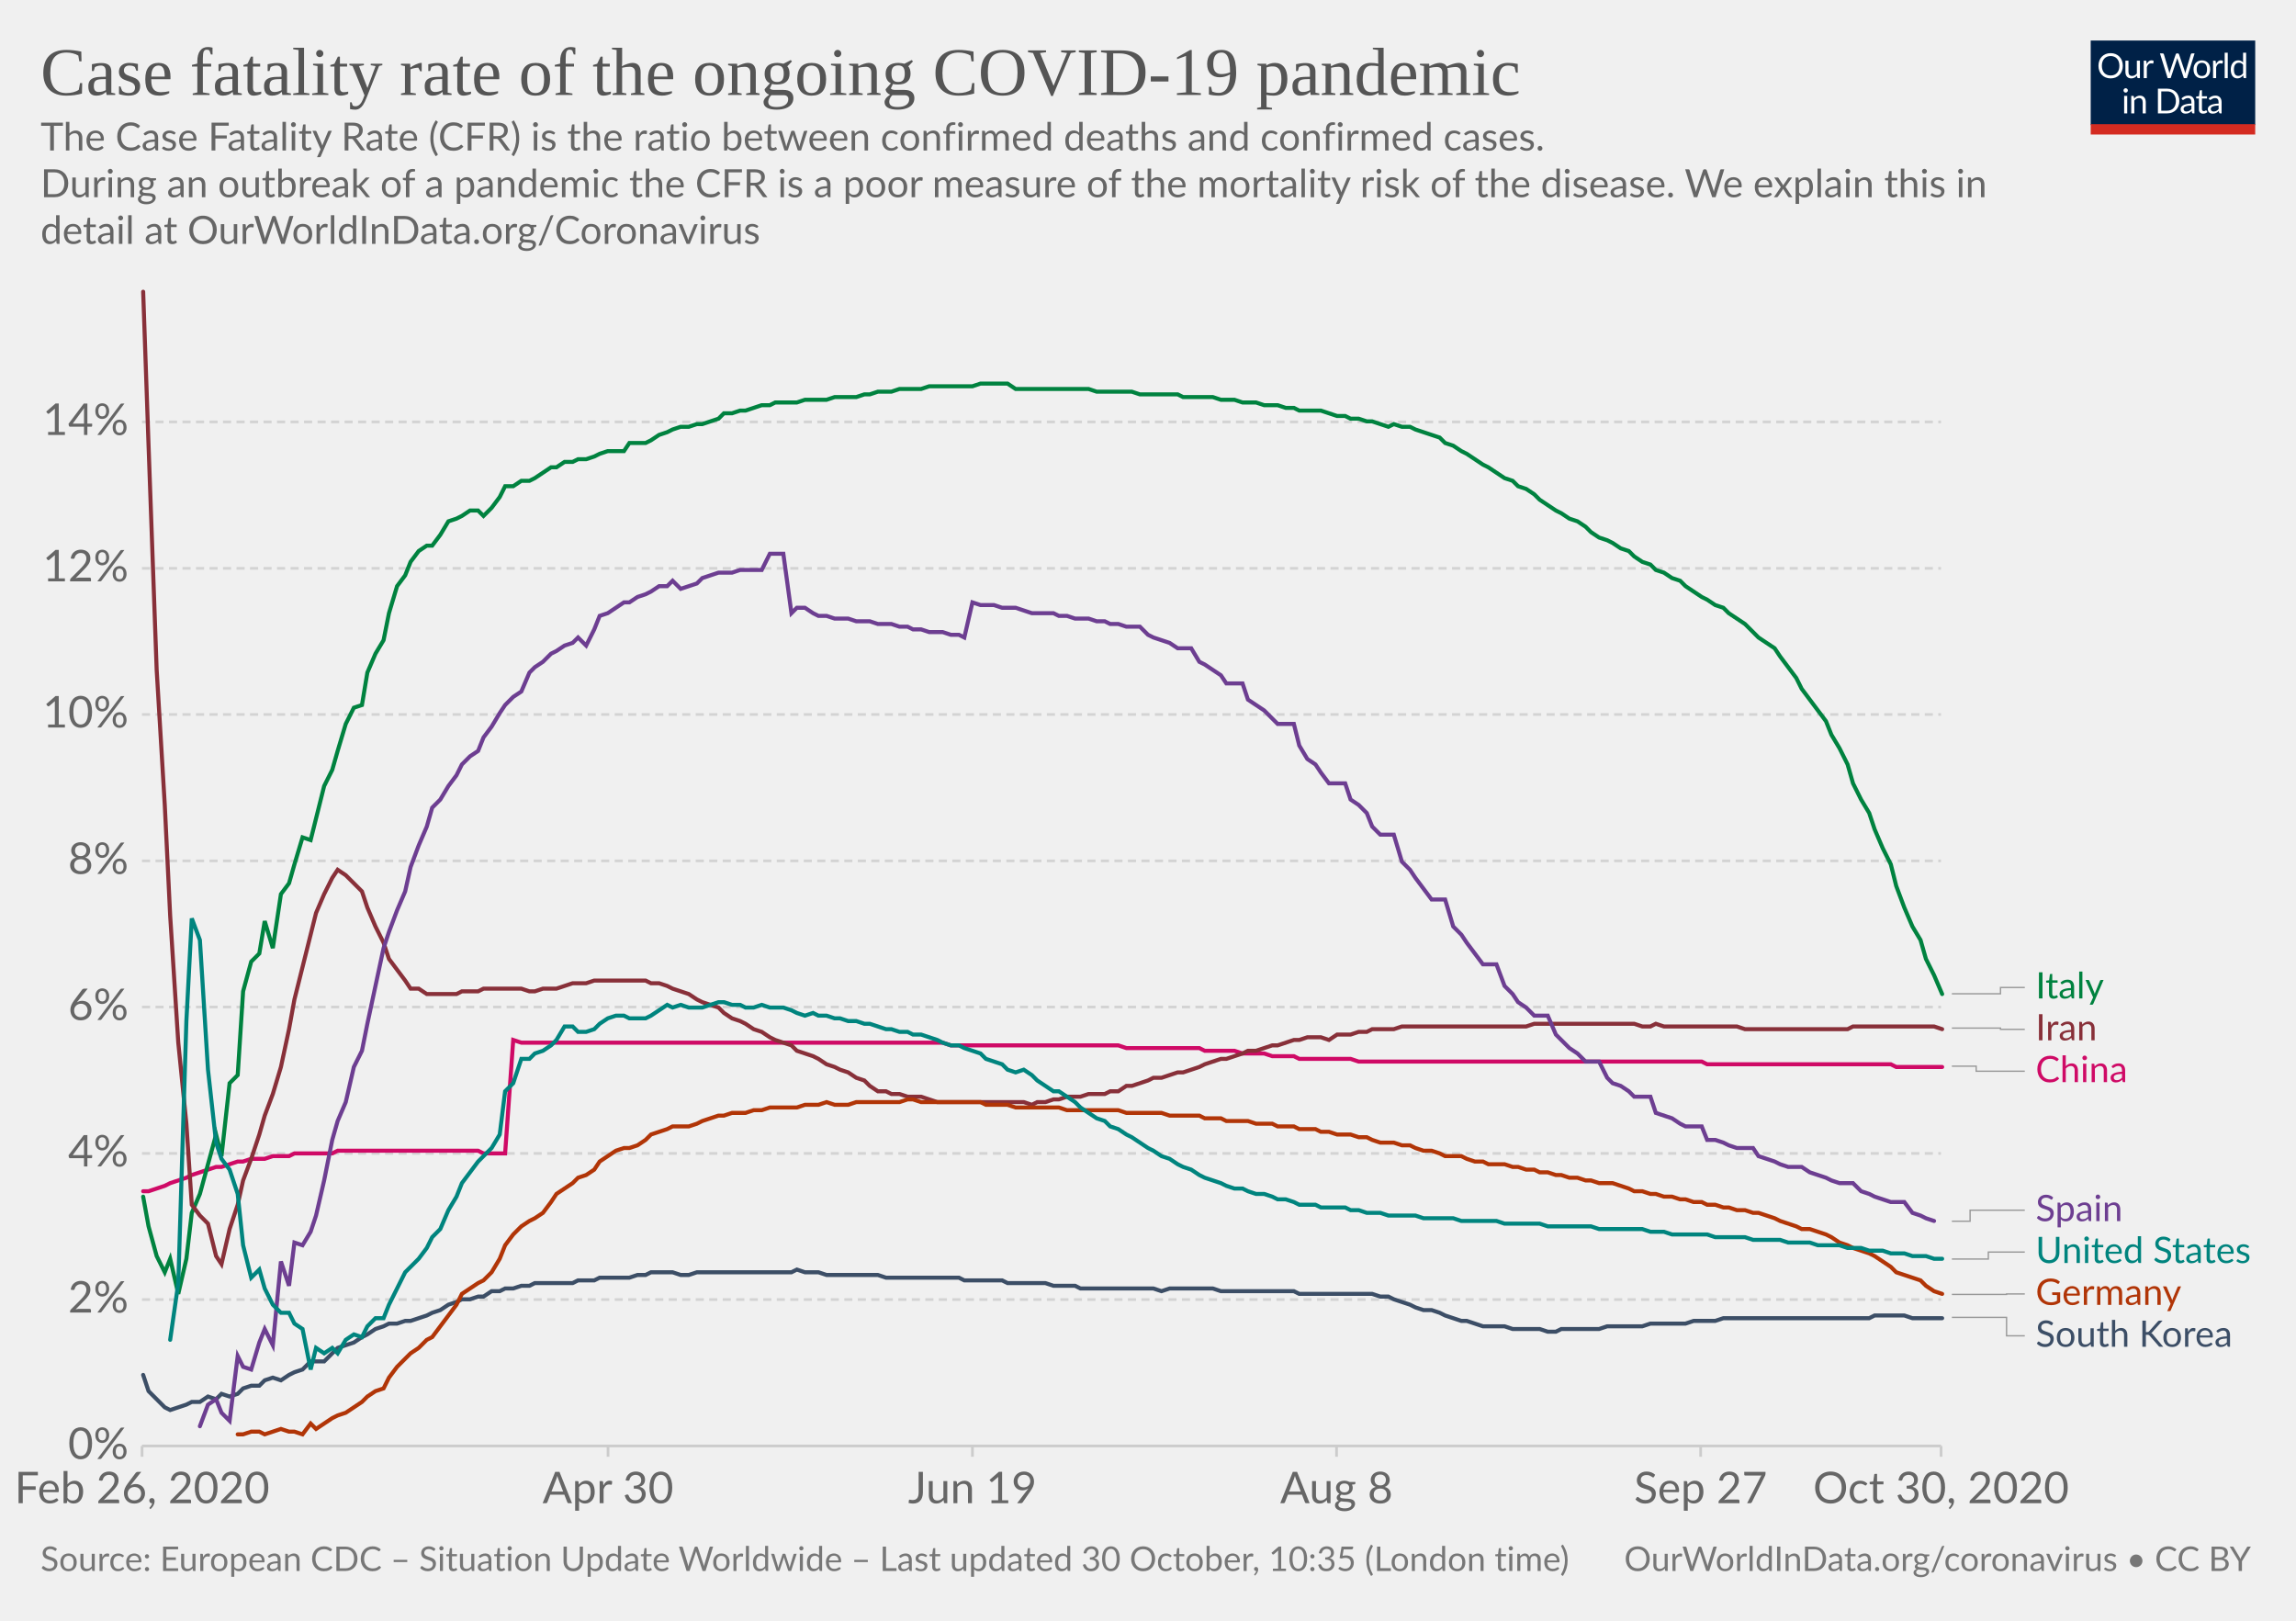
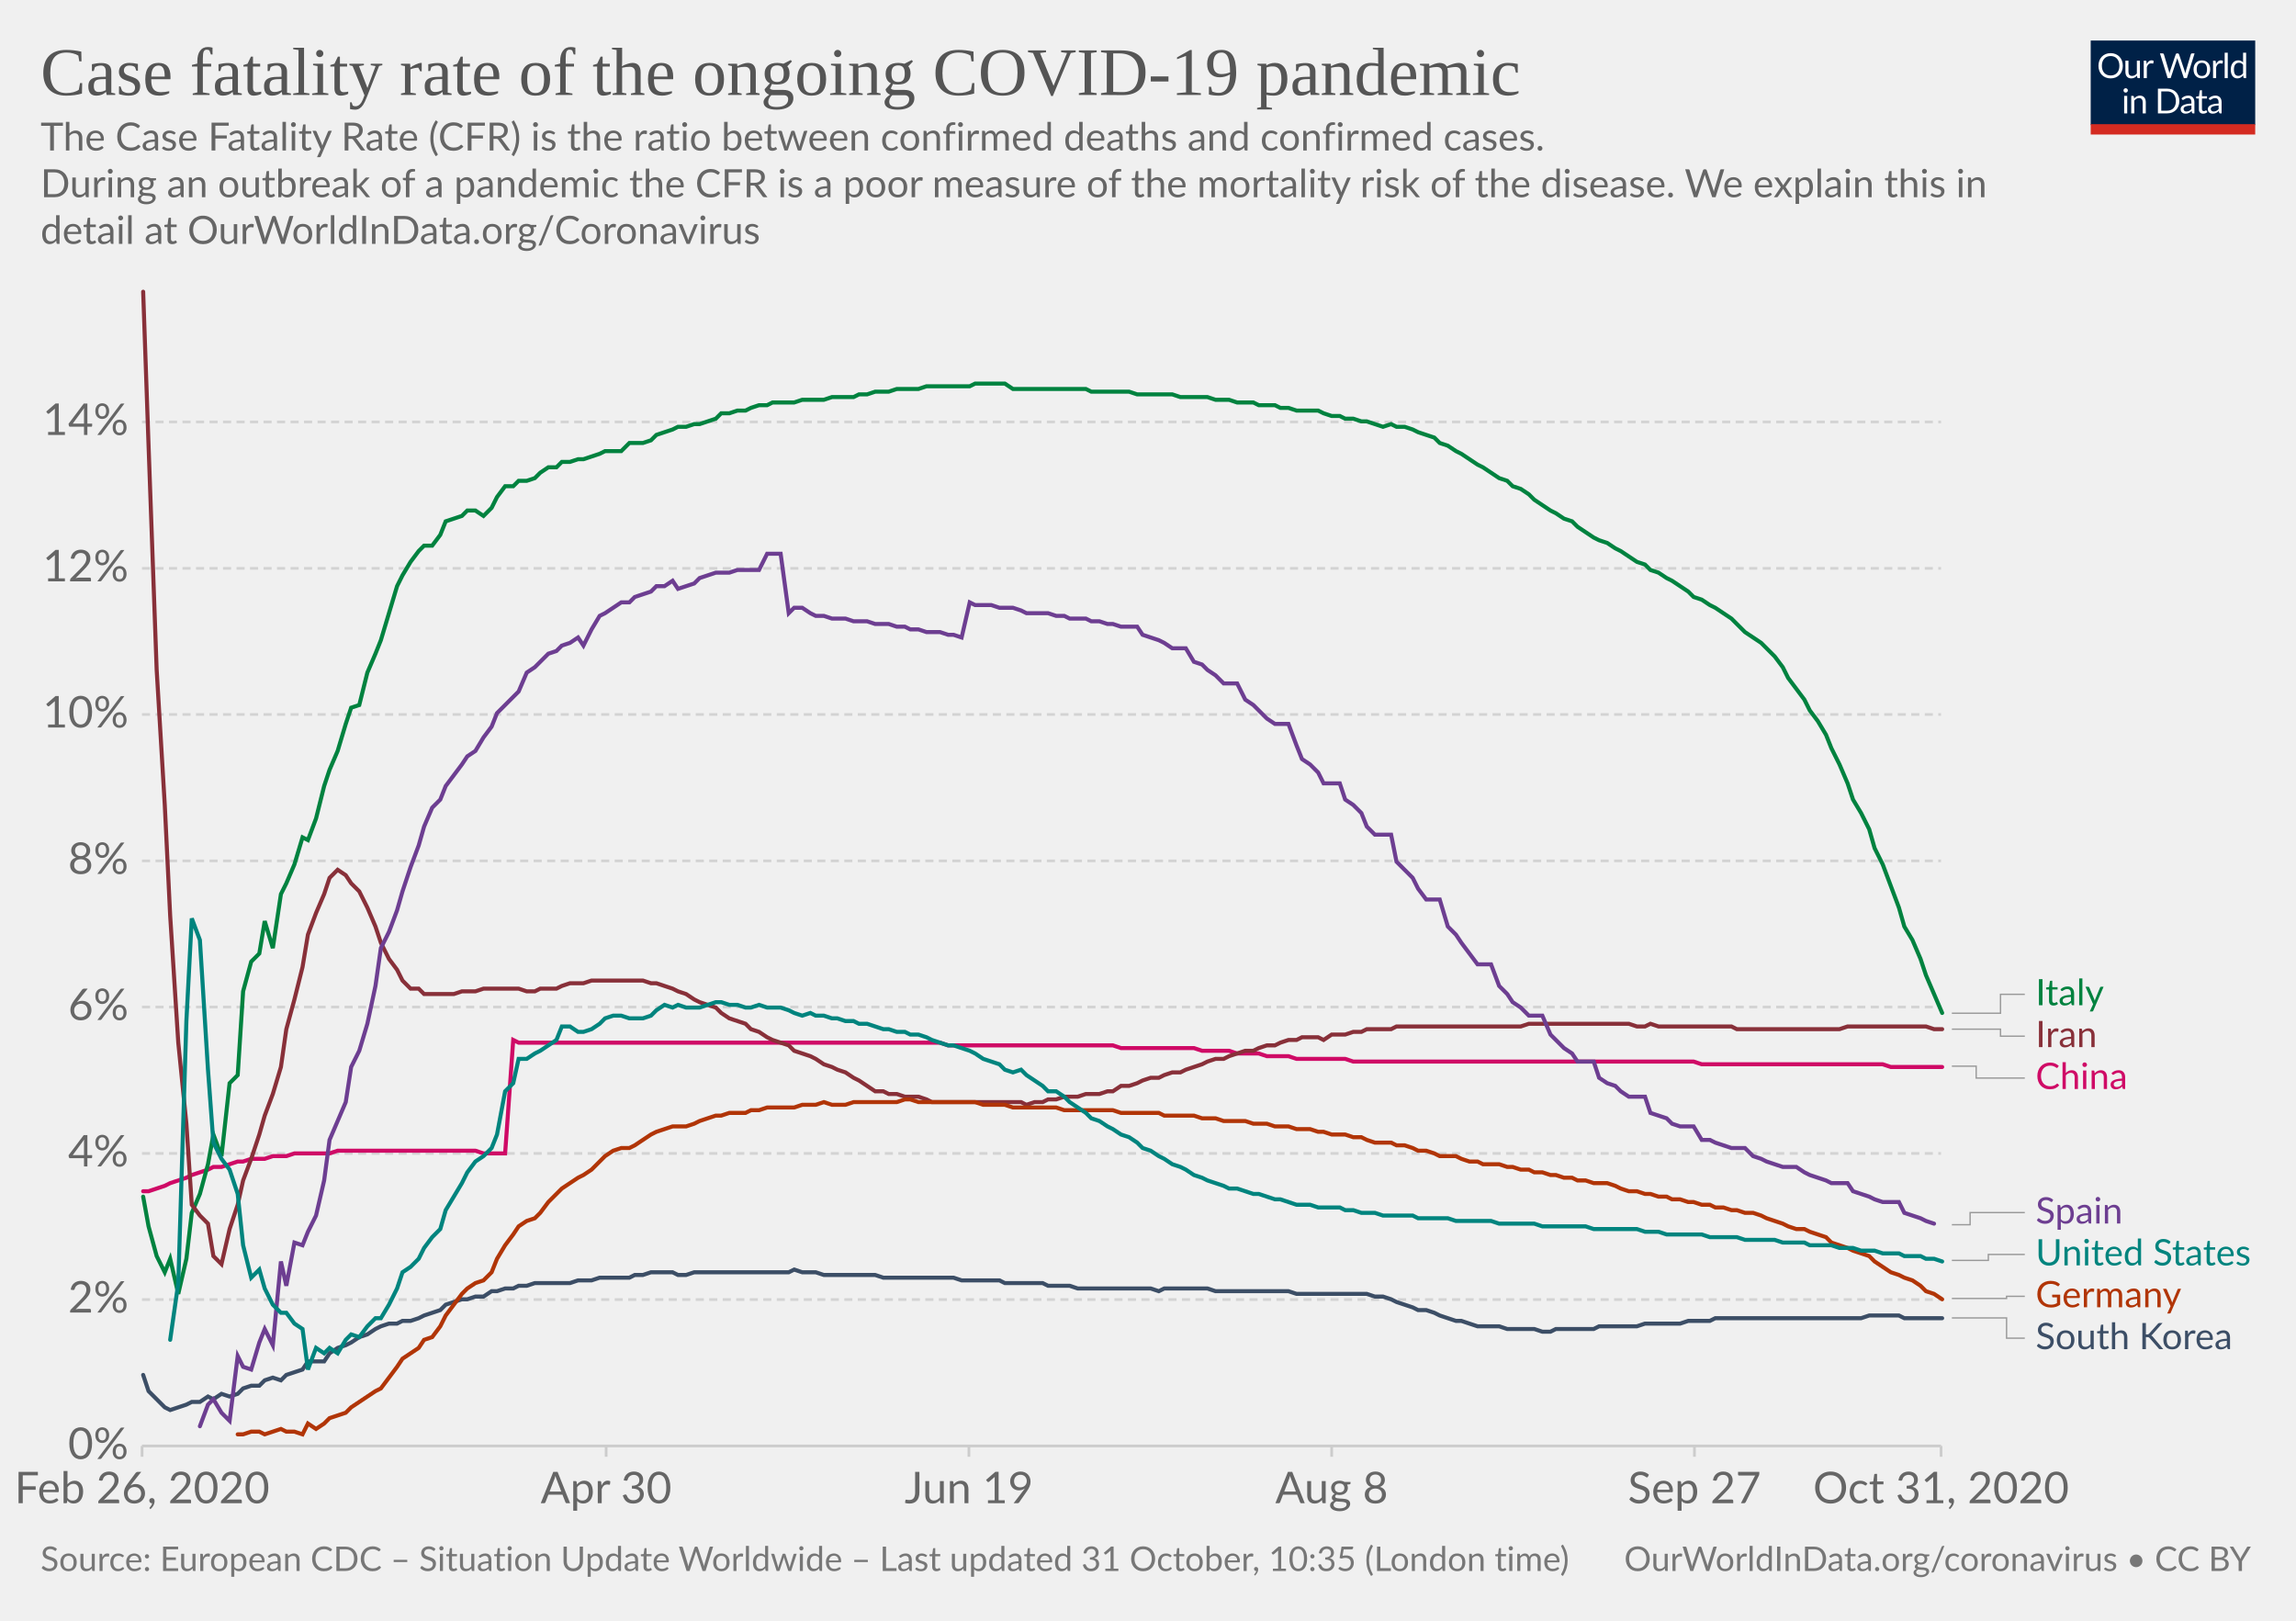
<svg xmlns="http://www.w3.org/2000/svg" version="1.1" style="background-color:#fff;-webkit-font-smoothing:antialiased" width="850" height="600" viewBox="0 0 850 600" font-family="Lato,'Helvetica Neue',Helvetica,Arial,sans-serif" font-size="18" text-rendering="optimizeLegibility">
  <g class="HeaderView">
    <g transform="matrix(.29 0 0 .29 774 15)">
      <svg width="210" height="120" viewBox="0 0 210 120" fill="none">
        <g clip-path="url(#clip0)">
          <path d="M0 0h210v107.89H0V0z" fill="#002147" />
          <path d="M40.98 32.25c0 2.36-.38 4.53-1.12 6.51a14.26 14.26 0 01-8.1 8.4c-1.9.78-4.02 1.17-6.34 1.17a16.6 16.6 0 01-6.33-1.17 14.31 14.31 0 01-8.08-8.4 18.29 18.29 0 01-1.12-6.51c0-2.36.38-4.53 1.12-6.5a14.32 14.32 0 018.07-8.44c1.92-.8 4.03-1.19 6.34-1.19 2.32 0 4.43.4 6.34 1.19 1.92.8 3.56 1.9 4.93 3.34a14.87 14.87 0 013.17 5.1 18.1 18.1 0 011.12 6.5zm-4.38 0c0-1.94-.26-3.68-.8-5.22a10.91 10.91 0 00-2.24-3.89 9.68 9.68 0 00-3.52-2.46 11.95 11.95 0 00-4.62-.86c-1.68 0-3.21.28-4.6.86a9.88 9.88 0 00-3.54 2.46 10.91 10.91 0 00-2.24 3.9c-.53 1.53-.8 3.27-.8 5.2 0 1.94.27 3.68.8 5.22a11.17 11.17 0 002.24 3.9 10.01 10.01 0 003.55 2.44c1.38.56 2.9.83 4.6.83 1.7 0 3.24-.27 4.61-.83a9.8 9.8 0 003.52-2.44 11.17 11.17 0 002.25-3.9c.53-1.54.8-3.28.8-5.21zm26.22-6.54V48H60.5c-.56 0-.9-.27-1.05-.81l-.31-2.4a12.45 12.45 0 01-3.26 2.6c-1.2.64-2.58.96-4.13.96-1.22 0-2.3-.2-3.24-.6a6.52 6.52 0 01-2.33-1.7 7.37 7.37 0 01-1.43-2.67c-.3-1.04-.46-2.2-.46-3.45V25.7h3.91v14.22c0 1.68.38 2.99 1.15 3.91.77.93 1.96 1.39 3.54 1.39 1.16 0 2.24-.27 3.23-.82a10.42 10.42 0 002.8-2.28V25.7h3.91zm8.61 4.47a9.94 9.94 0 012.6-3.56 5.64 5.64 0 013.76-1.3c.47 0 .92.05 1.34.15.44.1.83.27 1.17.49l-.3 2.92c-.09.37-.3.55-.66.55-.2 0-.5-.04-.9-.13a6.21 6.21 0 00-3.24.18c-.54.2-1.03.5-1.47.92-.42.4-.81.9-1.17 1.5-.33.58-.64 1.26-.92 2.02V48H67.7V25.71h2.25c.42 0 .72.08.88.25.16.16.27.44.33.83l.26 3.39zm61.16-13.7L122.75 48h-3.82l-7.99-24.05a21.95 21.95 0 01-.42-1.58 38.36 38.36 0 01-.44 1.58L102.05 48h-3.83L88.4 16.47h3.54c.38 0 .7.1.95.29.26.2.43.43.5.73l6.52 21.9c.1.4.2.83.28 1.28.1.46.2.94.29 1.46l.3-1.46c.12-.47.25-.9.38-1.27l7.41-21.91c.1-.25.26-.48.51-.69.27-.22.58-.33.95-.33h1.23c.38 0 .69.1.92.29.24.2.41.43.53.73l7.4 21.9a28.4 28.4 0 01.68 2.62 29.52 29.52 0 01.52-2.61l6.54-21.91c.07-.27.23-.5.48-.7.27-.21.58-.32.95-.32h3.32zm9.35 8.88c1.63 0 3.1.27 4.4.82a9.43 9.43 0 015.46 5.94c.5 1.4.74 2.98.74 4.73 0 1.76-.25 3.34-.74 4.75a9.43 9.43 0 01-5.46 5.92c-1.3.52-2.77.79-4.4.79-1.64 0-3.12-.27-4.44-.8a9.42 9.42 0 01-3.35-2.3c-.92-1-1.63-2.2-2.13-3.61-.49-1.41-.73-3-.73-4.75s.24-3.33.73-4.73c.5-1.43 1.2-2.64 2.13-3.63a9.4 9.4 0 013.35-2.31c1.32-.55 2.8-.82 4.44-.82zm0 19.89c2.2 0 3.84-.73 4.93-2.2 1.08-1.48 1.63-3.54 1.63-6.18 0-2.66-.55-4.72-1.63-6.2-1.09-1.49-2.73-2.23-4.93-2.23-1.12 0-2.09.2-2.93.57a5.7 5.7 0 00-2.06 1.65 7.5 7.5 0 00-1.24 2.67c-.26 1.04-.4 2.22-.4 3.54 0 2.64.55 4.7 1.64 6.18 1.1 1.47 2.76 2.2 4.99 2.2zm17.97-15.07a9.94 9.94 0 012.6-3.56 5.64 5.64 0 013.76-1.3c.47 0 .91.05 1.34.15.44.1.83.27 1.16.49l-.28 2.92c-.09.37-.31.55-.66.55-.2 0-.5-.04-.9-.13a6.2 6.2 0 00-3.24.18c-.54.2-1.03.5-1.47.92-.43.4-.82.9-1.17 1.5a13.1 13.1 0 00-.92 2.02V48h-3.94V25.71h2.24c.43 0 .72.08.88.25.17.16.28.44.33.83l.27 3.39zm15.04-14.59V48h-3.92V15.6h3.92zm19.55 15.43a6.22 6.22 0 00-2.38-2.05 6.7 6.7 0 00-2.86-.6c-2.07 0-3.66.75-4.77 2.23-1.12 1.48-1.68 3.6-1.68 6.33 0 1.46.13 2.7.38 3.74a7.29 7.29 0 001.1 2.56 4.35 4.35 0 001.78 1.45c.7.3 1.5.46 2.4.46 1.29 0 2.41-.3 3.36-.88a9.6 9.6 0 002.67-2.49V31.02zm3.91-15.43V48h-2.33c-.56 0-.9-.27-1.06-.81l-.35-2.71a12.13 12.13 0 01-3.25 2.77 8.28 8.28 0 01-4.23 1.06 7.31 7.31 0 01-6.14-2.9c-.73-.96-1.3-2.15-1.69-3.57a18.35 18.35 0 01.07-9.48 11.29 11.29 0 011.89-3.7 8.7 8.7 0 017.06-3.34 7.96 7.96 0 016.12 2.62V15.59h3.91zM46.61 70.71V93H42.7V70.71h3.91zm.84-7c0 .39-.08.75-.24 1.09a2.81 2.81 0 01-1.52 1.47 2.67 2.67 0 01-2.16 0 2.9 2.9 0 01-1.45-1.47 2.67 2.67 0 010-2.16c.15-.35.35-.65.6-.9.25-.27.53-.47.85-.62a2.67 2.67 0 012.16 0c.35.15.65.35.9.62.27.25.47.55.62.9.16.34.24.7.24 1.08zm7.97 10.24c.49-.54 1-1.04 1.54-1.48a9.85 9.85 0 013.66-1.84 8.96 8.96 0 015.43.35c.94.4 1.72.97 2.33 1.71a7.36 7.36 0 011.43 2.67c.32 1.04.49 2.19.49 3.45V93h-3.94V78.81c0-1.69-.4-3-1.17-3.92-.76-.93-1.93-1.4-3.5-1.4a6.6 6.6 0 00-3.25.83c-1 .56-1.92 1.31-2.77 2.27V93h-3.94V70.71h2.35c.56 0 .9.28 1.04.82l.3 2.42zm57.7 3.3c0 2.36-.37 4.5-1.11 6.44a14.3 14.3 0 01-3.17 4.98 14.1 14.1 0 01-4.93 3.2c-1.9.76-4.02 1.13-6.33 1.13H85.8V61.47h11.77c2.31 0 4.42.39 6.33 1.15a13.8 13.8 0 018.1 8.18 17.75 17.75 0 011.12 6.45zm-4.37 0c0-1.94-.26-3.67-.8-5.2a10.94 10.94 0 00-2.23-3.87 9.57 9.57 0 00-3.53-2.42 12.23 12.23 0 00-4.61-.83h-7.5v24.62h7.5c1.7 0 3.24-.28 4.61-.84a9.7 9.7 0 003.53-2.4 10.94 10.94 0 002.24-3.87c.53-1.53.8-3.26.8-5.2zm19.8 5.72c-1.8.06-3.34.2-4.62.44-1.26.22-2.3.51-3.1.88-.8.36-1.37.8-1.74 1.3-.35.5-.53 1.05-.53 1.67 0 .58.1 1.1.3 1.52a3 3 0 00.76 1.05c.34.27.73.46 1.17.6.45.11.94.17 1.45.17a7.28 7.28 0 003.5-.81 11.95 11.95 0 002.82-2.2v-4.62zm-12.65-9.11a12.73 12.73 0 013.98-2.66c1.43-.59 3-.88 4.73-.88 1.25 0 2.36.2 3.33.61a6.81 6.81 0 013.94 4.38c.33 1.04.5 2.19.5 3.43V93h-1.74a1.8 1.8 0 01-.88-.18c-.2-.13-.36-.38-.48-.74l-.44-2.12c-.59.55-1.16 1.03-1.72 1.46a9.48 9.48 0 01-3.74 1.7c-.69.15-1.46.23-2.3.23-.87 0-1.69-.12-2.45-.35a5.34 5.34 0 01-3.34-2.93 6.64 6.64 0 01-.49-2.64c0-.88.25-1.72.73-2.53a6.33 6.33 0 012.35-2.17c1.09-.63 2.5-1.15 4.25-1.54 1.75-.41 3.89-.65 6.42-.7v-1.75c0-1.73-.37-3.03-1.12-3.91-.75-.9-1.84-1.34-3.28-1.34-.97 0-1.78.12-2.44.37-.64.23-1.2.5-1.7.81l-1.23.82c-.33.23-.67.35-1 .35-.27 0-.5-.07-.69-.2a2.1 2.1 0 01-.48-.53l-.7-1.25zm27.67 19.5c-1.76 0-3.12-.5-4.07-1.48-.94-.98-1.41-2.4-1.41-4.25V74h-2.68a.9.9 0 01-.6-.2c-.16-.14-.24-.36-.24-.66v-1.56l3.65-.46.9-6.89a.9.9 0 01.29-.52.88.88 0 01.62-.22H142v7.67h6.44V74H142v13.38c0 .94.22 1.63.68 2.09.45.45 1.04.68 1.76.68a3.21 3.21 0 001.85-.53l.55-.35c.16-.12.3-.18.41-.18.2 0 .4.13.55.38l1.15 1.87a7.45 7.45 0 01-2.44 1.5c-.96.35-1.94.52-2.95.52zm19.68-10.4c-1.8.07-3.34.21-4.62.45-1.26.22-2.3.51-3.1.88-.8.36-1.37.8-1.74 1.3-.35.5-.53 1.05-.53 1.67 0 .58.1 1.1.3 1.52.18.42.44.77.76 1.05.34.27.73.46 1.17.6.45.11.94.17 1.45.17a7.3 7.3 0 003.5-.81 12.04 12.04 0 002.82-2.2v-4.62zm-12.65-9.1a12.72 12.72 0 013.99-2.66c1.42-.59 3-.88 4.72-.88 1.25 0 2.36.2 3.33.61a6.81 6.81 0 013.94 4.38c.33 1.04.5 2.19.5 3.43V93h-1.74a1.8 1.8 0 01-.88-.18c-.2-.13-.36-.38-.48-.74l-.44-2.12c-.59.55-1.16 1.03-1.72 1.46a9.48 9.48 0 01-3.74 1.7c-.69.15-1.46.23-2.3.23-.87 0-1.69-.12-2.45-.35a5.33 5.33 0 01-3.34-2.93 6.62 6.62 0 01-.49-2.64c0-.88.25-1.72.73-2.53a6.33 6.33 0 012.35-2.17c1.09-.63 2.5-1.15 4.25-1.54a31.2 31.2 0 016.42-.7v-1.75c0-1.73-.37-3.03-1.12-3.91-.75-.9-1.84-1.34-3.28-1.34-.97 0-1.78.12-2.44.37-.64.23-1.2.5-1.7.81-.46.3-.87.57-1.22.82-.34.23-.68.35-1.02.35-.26 0-.49-.07-.68-.2a1.88 1.88 0 01-.48-.53l-.7-1.25z" fill="#fff" />
          <path fill="#D42B21" d="M0 106.79h210V120H0z" />
        </g>
        <defs>
          <clipPath id="clip0">
            <path fill="#fff" d="M0 0h210v120H0z" />
          </clipPath>
        </defs>
      </svg>
    </g>
    <a href="https://ourworldindata.org/grapher/case-fatality-rate-covid-19?time=2020-02-26..latest" target="_blank" rel="noopener" font-family="&quot;Playfair Display&quot;,Georgia,&quot;Times New Roman&quot;,serif">
      <text font-size="25.2" x="15" y="35.2" fill="#555">
        <tspan x="15" y="35.16">Case fatality rate of the ongoing COVID-19 pandemic</tspan>
      </text>
    </a>
    <text font-size="14.4" x="15" y="55.7" fill="#666">
      <tspan x="15" y="55.72">The Case Fatality Rate (CFR) is the ratio between confirmed deaths and confirmed cases.</tspan>
      <tspan x="15" y="73"> During an outbreak of a pandemic the CFR is a poor measure of the mortality risk of the disease. We explain this in</tspan>
      <tspan x="15" y="90.28">detail at OurWorldInData.org/Coronavirus</tspan>
    </text>
  </g>
  <g class="LineChart">
    <defs>
      <clipPath id="a">
        <path d="M42.56 0h830v897.4h-830z" />
      </clipPath>
    </defs>
    <g class="DualAxisView">
      <g class="HorizontalAxis">
-         <path stroke="#ccc" d="M52.6 535.3v4M225.1 535.3v4M360 535.3v4M494.8 535.3v4M629.6 535.3v4M718.6 535.3v4" />
+         <path stroke="#ccc" d="M52.6 535.3v4M224.4 535.3v4M358.7 535.3v4M493 535.3v4M627.3 535.3v4M718.6 535.3v4" />
        <text x="52.6" y="556.5" fill="#666" text-anchor="middle" font-size="16.2">Feb 26, 2020</text>
-         <text x="225.1" y="556.5" fill="#666" text-anchor="middle" font-size="16.2">Apr 30</text>
-         <text x="360" y="556.5" fill="#666" text-anchor="middle" font-size="16.2">Jun 19</text>
-         <text x="494.8" y="556.5" fill="#666" text-anchor="middle" font-size="16.2">Aug 8</text>
-         <text x="629.6" y="556.5" fill="#666" text-anchor="middle" font-size="16.2">Sep 27</text>
-         <text x="718.6" y="556.5" fill="#666" text-anchor="middle" font-size="16.2">Oct 30, 2020</text>
+         <text x="224.4" y="556.5" fill="#666" text-anchor="middle" font-size="16.2">Apr 30</text>
+         <text x="358.7" y="556.5" fill="#666" text-anchor="middle" font-size="16.2">Jun 19</text>
+         <text x="493" y="556.5" fill="#666" text-anchor="middle" font-size="16.2">Aug 8</text>
+         <text x="627.3" y="556.5" fill="#666" text-anchor="middle" font-size="16.2">Sep 27</text>
+         <text x="718.6" y="556.5" fill="#666" text-anchor="middle" font-size="16.2">Oct 31, 2020</text>
      </g>
      <g class="VerticalAxis" fill="#666" dominant-baseline="middle" text-anchor="end" font-size="16.2">
        <text x="47.56" y="535.3">0%</text>
        <text x="47.56" y="481.1">2%</text>
        <text x="47.56" y="427">4%</text>
        <text x="47.56" y="372.8">6%</text>
        <text x="47.56" y="318.7">8%</text>
        <text x="47.56" y="264.5">10%</text>
        <text x="47.56" y="210.4">12%</text>
        <text x="47.56" y="156.2">14%</text>
      </g>
      <g class="AxisGridLines horizontalLines">
        <path stroke="#ccc" d="M52.56 535.3H718.6" />
        <path stroke="#d3d3d3" stroke-dasharray="3,2" d="M52.56 481.1H718.6M52.56 427H718.6M52.56 372.8H718.6M52.56 318.7H718.6M52.56 264.5H718.6M52.56 210.4H718.6M52.56 156.2H718.6" />
      </g>
    </g>
    <g clip-path="url(#a)">
      <g class="LineLabels" cursor="pointer">
        <g class="legendMark">
          <g class="indicator">
-             <path d="M722.6 367.9h18v-2.33h9" stroke="#999" stroke-width=".5" fill="none" />
+             <path d="M722.6 375.1h18v-7h9" stroke="#999" stroke-width=".5" fill="none" />
          </g>
-           <text font-size="13.5" x="753.6" y="369.6" fill="#00823F">
-             <tspan x="753.6" y="369.62">Italy</tspan>
+           <text font-size="13.5" x="753.6" y="372.2" fill="#00823F">
+             <tspan x="753.6" y="372.15">Italy</tspan>
          </text>
        </g>
        <g class="legendMark">
          <g class="indicator">
-             <path d="M722.6 380.6h18v.47h9" stroke="#999" stroke-width=".5" fill="none" />
+             <path d="M722.6 381h18v2.6h9" stroke="#999" stroke-width=".5" fill="none" />
          </g>
-           <text font-size="13.5" x="753.6" y="385.1" fill="#883039">
-             <tspan x="753.6" y="385.12">Iran</tspan>
+           <text font-size="13.5" x="753.6" y="387.7" fill="#883039">
+             <tspan x="753.6" y="387.65">Iran</tspan>
          </text>
        </g>
        <g class="legendMark">
          <g class="indicator">
-             <path d="M722.6 394.7h9v1.87h18" stroke="#999" stroke-width=".5" fill="none" />
+             <path d="M722.6 394.7h9v4.4h18" stroke="#999" stroke-width=".5" fill="none" />
          </g>
-           <text font-size="13.5" x="753.6" y="400.6" fill="#CF0A66">
-             <tspan x="753.6" y="400.62">China</tspan>
+           <text font-size="13.5" x="753.6" y="403.2" fill="#CF0A66">
+             <tspan x="753.6" y="403.15">China</tspan>
          </text>
        </g>
        <g class="legendMark">
          <g class="indicator">
-             <path d="M722.6 452.1h6.75v-4.08h20.25" stroke="#999" stroke-width=".5" fill="none" />
+             <path d="M722.6 453.4h6.75v-4.5h20.25" stroke="#999" stroke-width=".5" fill="none" />
          </g>
-           <text font-size="13.5" x="753.6" y="452.1" fill="#6D3E91">
-             <tspan x="753.6" y="452.07">Spain</tspan>
+           <text font-size="13.5" x="753.6" y="452.9" fill="#6D3E91">
+             <tspan x="753.6" y="452.95">Spain</tspan>
          </text>
        </g>
        <g class="legendMark">
          <g class="indicator">
-             <path d="M722.6 466.1h13.5v-2.58h13.5" stroke="#999" stroke-width=".5" fill="none" />
+             <path d="M722.6 466.6h13.5v-2.2h13.5" stroke="#999" stroke-width=".5" fill="none" />
          </g>
-           <text font-size="13.5" x="753.6" y="467.6" fill="#00847E">
-             <tspan x="753.6" y="467.57">United States</tspan>
+           <text font-size="13.5" x="753.6" y="468.4" fill="#00847E">
+             <tspan x="753.6" y="468.45">United States</tspan>
          </text>
        </g>
        <g class="legendMark">
          <g class="indicator">
-             <path d="M722.6 479.2h20.25v-.18h6.75" stroke="#999" stroke-width=".5" fill="none" />
+             <path d="M722.6 480.7h20.25v-.8h6.75" stroke="#999" stroke-width=".5" fill="none" />
          </g>
-           <text font-size="13.5" x="753.6" y="483.1" fill="#B13507">
-             <tspan x="753.6" y="483.07">Germany</tspan>
+           <text font-size="13.5" x="753.6" y="483.9" fill="#B13507">
+             <tspan x="753.6" y="483.95">Germany</tspan>
          </text>
        </g>
        <g class="legendMark">
          <g class="indicator">
-             <path d="M722.6 487.7h20.25v6.82h6.75" stroke="#999" stroke-width=".5" fill="none" />
+             <path d="M722.6 487.9h20.25v7.5h6.75" stroke="#999" stroke-width=".5" fill="none" />
          </g>
-           <text font-size="13.5" x="753.6" y="498.6" fill="#3C4E66">
-             <tspan x="753.6" y="498.57">South Korea</tspan>
+           <text font-size="13.5" x="753.6" y="499.4" fill="#3C4E66">
+             <tspan x="753.6" y="499.45">South Korea</tspan>
          </text>
        </g>
      </g>
      <g class="Lines">
        <g class="key-China_0">
-           <path stroke="#CF0A66" stroke-linecap="round" d="M53 441h2l3-1 3-1 2-1 3-1 3-1 2-1 3-1 3-1 3-1h2l3-1 3-1h2l3-1h5l3-1h6l2-1h14l2-1h52l2 1h8l3-42 3 1h156l3 1h62l3 1h27l2 1h11l3 1h8l3 1h8l2 1h19l3 1h127l2 1h68l2 1h17" fill="none" stroke-width="1.5" />
+           <path stroke="#CF0A66" stroke-linecap="round" d="M53 441h2l3-1 3-1 2-1 3-1 3-1 2-1 3-1 3-1 2-1h3l3-1 3-1h2l3-1h5l3-1h5l3-1h13l3-1h51l3 1h8l3-42 2 1h156l3 1h61l3 1h27l3 1h10l3 1h8l3 1h8l3 1h18l3 1h126l3 1h67l3 1h19" fill="none" stroke-width="1.5" />
        </g>
        <g class="key-Italy_0">
-           <path stroke="#00823F" stroke-linecap="round" d="M53 443l2 11 3 11 3 6 2-5 3 13 3-13 2-17 3-7 3-11 3-11 2 8 3-27 3-3 2-31 3-11 3-3 2-12 3 10 3-20 3-4 2-7 3-10 3 1 2-8 3-12 3-6 2-7 3-10 3-6 3-1 2-12 3-7 3-5 2-10 3-10 3-4 2-5 3-4 3-2h2l3-4 3-5 3-1 2-1 3-2h3l2 2 3-3 3-4 2-4h3l3-2h3l2-1 3-2 3-2h2l3-2h3l2-1h3l3-1 2-1 3-1h6l2-3h6l2-1 3-2 3-1 2-1 3-1h3l3-1h2l3-1 3-1 2-2h3l3-1h2l3-1 3-1h3l2-1h8l3-1h8l3-1h8l3-1h2l3-1h5l3-1h8l3-1h16l3-1h10l3 2h27l3 1h13l3 1h14l2 1h11l3 1h5l3 1h5l3 1h5l3 1h3l2 1h8l3 1 3 1h3l2 1h3l3 1h2l3 1 3 1 2-1 3 1h3l2 1 3 1 3 1 3 1 2 2 3 1 3 2 2 1 3 2 3 2 2 1 3 2 3 2 3 1 2 2 3 1 3 2 2 2 3 2 3 2 2 1 3 2 3 1 3 2 2 2 3 2 3 1 2 1 3 2 3 1 2 2 3 2 3 1 2 2 3 1 3 2 3 1 2 2 3 2 3 2 2 1 3 2 3 1 2 2 3 2 3 2 3 3 2 2 3 2 3 2 2 3 3 4 3 4 2 4 3 4 3 4 3 4 2 5 3 5 3 6 2 7 3 6 3 5 2 6 3 7 3 6 2 8 3 8 3 7 3 5 2 7 3 6 3 7" fill="none" stroke-width="1.5" />
+           <path stroke="#00823F" stroke-linecap="round" d="M53 443l2 11 3 11 3 6 2-5 3 13 3-13 2-17 3-7 3-11 2-11 3 8 3-27 3-3 2-31 3-11 3-3 2-12 3 10 3-20 2-4 3-7 3-10 2 1 3-8 3-12 2-6 3-7 3-10 2-6 3-1 3-12 3-7 2-5 3-10 3-10 2-4 3-5 3-4 2-2h3l3-4 2-5 3-1 3-1 2-2h3l3 2 3-3 2-4 3-4h3l2-2h3l3-1 2-2 3-2h3l2-2h3l3-1h2l3-1 3-1 2-1h6l3-3h5l3-1 2-2 3-1 3-1 2-1h3l3-1h2l3-1 3-1 2-2h3l3-1h3l2-1 3-1h3l2-1h8l3-1h8l3-1h8l2-1h3l3-1h5l3-1h8l3-1h16l2-1h11l3 2h27l2 1h14l3 1h13l3 1h10l3 1h5l3 1h6l2 1h6l2 1h3l3 1h8l2 1 3 1h3l2 1h3l3 1h2l3 1 3 1 3-1 2 1h3l3 1 2 1 3 1 3 1 2 2 3 1 3 2 2 1 3 2 3 2 2 1 3 2 3 2 3 1 2 2 3 1 3 2 2 2 3 2 3 2 2 1 3 2 3 1 2 2 3 2 3 2 2 1 3 1 3 2 2 1 3 2 3 2 3 1 2 2 3 1 3 2 2 1 3 2 3 2 2 2 3 1 3 2 2 1 3 2 3 2 2 2 3 3 3 2 3 2 2 2 3 3 3 4 2 4 3 4 3 4 2 4 3 4 3 5 2 5 3 6 3 7 2 6 3 5 3 6 2 7 3 6 3 8 3 8 2 7 3 5 3 7 2 6 3 7 3 7" fill="none" stroke-width="1.5" />
        </g>
        <g class="key-South-Korea_0">
-           <path stroke="#3C4E66" stroke-linecap="round" d="M53 509l2 6 3 3 3 3 2 1 3-1 3-1 2-1h3l3-2 3 1 2-2 3 1 3-1 2-2 3-1h3l2-2 3-1 3 1 3-2 2-1 3-1 3-3h5l3-3 2-2 3-1 3-1 3-2 2-1 3-2 3-1 2-1h3l3-1h2l3-1 3-1 2-1 3-1 3-2 3-1 2-1h3l3-1h2l3-2h3l2-1h3l3-1h3l2-1h14l2-1h6l2-1h11l3-1h3l2-1h8l3 1h3l3-1h35l2-1 3 1h5l3 1h19l3 1h27l2 1h14l2 1h14l3 1h8l2 1h27l3 1 3-1h16l3 1h27l2 1h27l3 1h3l2 1 3 1 3 1 2 1 3 1h3l3 1 2 1 3 1 3 1h2l3 1 3 1h8l3 1h10l3 1h3l2-1h14l3-1h13l3-1h13l3-1h8l3-1h54l2-1h11l3 1h11" fill="none" stroke-width="1.5" />
+           <path stroke="#3C4E66" stroke-linecap="round" d="M53 509l2 6 3 3 3 3 2 1 3-1 3-1 2-1h3l3-2 2 1 3-2 3 1 3-1 2-2 3-1h3l2-2 3-1 3 1 2-2 3-1 3-1 2-3h6l2-3 3-2 3-1 2-1 3-2 3-1 3-2 2-1 3-1h3l2-1h3l3-1 2-1 3-1 3-1 2-2 3-1 3-1h2l3-1h3l3-2h2l3-1h3l2-1h3l3-1h13l3-1h5l3-1h11l2-1h3l3-1h8l2 1h3l3-1h35l2-1 3 1h5l3 1h19l3 1h26l3 1h14l2 1h14l2 1h8l3 1h27l3 1 2-1h16l3 1h27l3 1h26l3 1h3l3 1 2 1 3 1 3 1 2 1h3l3 1 2 1 3 1 3 1h2l3 1 3 1h8l3 1h10l3 1h3l2-1h14l2-1h14l3-1h13l3-1h8l2-1h54l3-1h11l2 1h14" fill="none" stroke-width="1.5" />
        </g>
        <g class="key-Iran_0">
-           <path stroke="#883039" stroke-linecap="round" d="M53 108l2 57 3 83 3 50 2 41 3 47 3 30 2 30 3 4 3 3 3 12 2 3 3-13 3-9 2-9 3-8 3-9 2-7 3-8 3-10 3-14 2-11 3-12 3-12 2-8 3-7 3-6 2-3 3 2 3 3 3 3 2 6 3 7 3 6 2 6 3 4 3 4 2 3h3l3 2h11l2-1h6l2-1h14l3 1h2l3-1h5l3-1 3-1h5l3-1h19l2 1h3l3 1 2 1 3 1 3 1 3 2 2 1 3 1 3 1 2 2 3 2 3 1 2 1 3 2 3 1 3 2 2 1 3 1 3 1 2 2 3 1 3 1 2 1 3 2 3 1 2 1 3 1 3 2 3 1 2 2 3 2h3l2 1h3l3 1h5l3 1 3 1h32l3 1 2-1h3l3-1h2l3-1h5l3-1h6l2-1h3l3-2h2l3-1 3-1 2-1h3l3-1 3-1h2l3-1 3-1 2-1 3-1 3-1h2l3-1 3-1 2-1h3l3-1 3-1h2l3-1 3-1h2l3-1h5l3 1 3-2h5l3-1h3l2-1h8l3-1h46l3-1h37l3 1h3l2-1 3 1h27l3 1h38l2-1h30l3 1" fill="none" stroke-width="1.5" />
+           <path stroke="#883039" stroke-linecap="round" d="M53 108l2 57 3 83 3 50 2 41 3 47 3 30 2 30 3 4 3 3 2 12 3 3 3-13 3-9 2-9 3-8 3-9 2-7 3-8 3-10 2-14 3-11 3-12 2-12 3-8 3-7 2-6 3-3 3 2 2 3 3 3 3 6 3 7 2 6 3 6 3 4 2 4 3 3h3l2 2h11l3-1h5l3-1h13l3 1h3l2-1h6l2-1 3-1h5l3-1h19l3 1h2l3 1 3 1 2 1 3 1 3 2 2 1 3 1 3 1 2 2 3 2 3 1 3 1 2 2 3 1 3 2 2 1 3 1 3 1 2 2 3 1 3 1 2 1 3 2 3 1 2 1 3 1 3 2 2 1 3 2 3 2h3l2 1h3l3 1h5l3 1 2 1h33l2 1 3-1h3l2-1h3l3-1h5l3-1h5l3-1h2l3-2h3l3-1 2-1 3-1h3l2-1 3-1h3l2-1 3-1 3-1 2-1 3-1h3l2-1 3-1 3-1h3l2-1 3-1h3l2-1 3-1h3l2-1h6l2 1 3-2h5l3-1h3l2-1h9l2-1h46l3-1h37l3 1h3l2-1 3 1h27l2 1h38l3-1h29l3 1h3" fill="none" stroke-width="1.5" />
        </g>
        <g class="key-Germany_0">
-           <path stroke="#B13507" stroke-linecap="round" d="M88 531h2l3-1h3l2 1 3-1 3-1 3 1h2l3 1 3-4 2 2 3-2 3-2 2-1 3-1 3-2 3-2 2-2 3-2 3-1 2-4 3-4 3-3 2-2 3-2 3-3 2-1 3-4 3-4 3-4 2-4 3-2 3-2 2-1 3-3 3-5 2-5 3-4 3-3 3-2 2-1 3-2 3-4 2-3 3-2 3-2 2-2 3-1 3-2 2-3 3-2 3-2 3-1h2l3-1 3-2 2-2 3-1 3-1 2-1h6l3-1 2-1 3-1 3-1h2l3-1h5l3-1h3l3-1h10l3-1h5l3-1 3 1h5l3-1h16l3-1h2l3 1h22l2 1h8l3 1h16l3 1h19l3 1h13l3 1h11l2 1h6l2 1h8l3 1h6l2 1h6l2 1h6l2 1h3l3 1h5l3 1h3l2 1 3 1h5l3 1h3l2 1 3 1h3l3 1 2 1h6l2 1 3 1h3l2 1h6l3 1h2l3 1h3l2 1h3l3 1h2l3 1h3l3 1h2l3 1h5l3 1 3 1 2 1h3l3 1h2l3 1h3l3 1h2l3 1h3l2 1h3l3 1h2l3 1h3l3 1h2l3 1 3 1 2 1 3 1 3 1 2 1h3l3 1 3 1 2 1 3 2 3 1 2 1 3 1 3 1 2 1 3 2 3 2 2 2 3 1 3 1 3 1 2 2 3 2 3 1" fill="none" stroke-width="1.5" />
+           <path stroke="#B13507" stroke-linecap="round" d="M88 531h2l3-1h3l2 1 3-1 3-1 2 1h3l3 1 2-4 3 2 3-2 2-2 3-1 3-1 2-2 3-2 3-2 3-2 2-1 3-4 3-4 2-3 3-2 3-2 2-3 3-1 3-4 2-4 3-4 3-4 2-2 3-2 3-1 3-3 2-5 3-5 3-4 2-3 3-2 3-1 2-2 3-4 3-3 2-2 3-2 3-2 2-1 3-2 3-3 2-2 3-2 3-1h3l2-1 3-2 3-2 2-1 3-1 3-1h5l3-1 2-1 3-1 3-1h2l3-1h6l2-1h3l3-1h10l3-1h5l3-1 3 1h5l3-1h16l3-1h2l3 1h21l3 1h8l3 1h16l3 1h18l3 1h14l2 1h11l3 1h5l3 1h8l3 1h5l3 1h5l3 1h5l3 1h2l3 1h5l3 1h3l2 1 3 1h6l2 1h3l3 1 2 1h3l3 1 2 1h6l2 1 3 1h3l2 1h6l3 1h2l3 1h3l2 1h3l3 1h2l3 1h3l2 1h3l3 1h5l3 1 2 1 3 1h3l3 1h2l3 1h3l2 1h3l3 1h2l3 1h3l2 1h3l3 1h2l3 1h3l3 1 2 1 3 1 3 1 2 1 3 1h3l2 1 3 1 3 1 2 2 3 1 3 1 2 1 3 1 3 1 2 2 3 2 3 2 3 1 2 1 3 1 3 2 2 2 3 1 3 2" fill="none" stroke-width="1.5" />
        </g>
        <g class="key-Spain_0">
-           <path stroke="#6D3E91" stroke-linecap="round" d="M74 528l3-8 3-2 2 5 3 3 3-24 2 4 3 1 3-10 2-5 3 6 3-31 3 9 2-16 3 1 3-5 2-6 3-13 3-15 2-7 3-7 3-13 3-6 2-10 3-14 3-14 2-6 3-8 3-7 2-9 3-8 3-7 2-7 3-3 3-5 3-4 2-4 3-3 3-2 2-5 3-4 3-5 2-3 3-3 3-2 3-7 2-2 3-2 3-3 2-1 3-2 3-1 2-2 3 3 3-6 2-5 3-1 3-2 3-2h2l3-2 3-1 2-1 3-2h3l2-2 3 3 3-1 3-1 2-2 3-1 3-1h5l3-1h8l3-6h5l3 22 2-2h3l3 2 2 1h3l3 1h5l3 1h5l3 1h5l3 1h3l2 1h3l3 1h5l3 1h3l2 1 3-13 3 1h5l3 1h5l3 1 3 1h8l2 1h3l3 1h5l3 1h3l2 1h3l3 1h5l3 3 2 1 3 1 3 1 3 2h5l3 5 2 1 3 2 3 2 2 3h6l2 6 3 2 3 2 3 3 2 2h6l2 8 3 5 3 2 2 3 3 4h6l2 6 3 2 3 3 2 5 3 3h5l3 10 3 3 2 3 3 4 3 4h5l3 10 3 3 2 3 3 4 3 4h5l3 8 3 3 2 3 3 2 3 3h5l3 7 2 2 3 3 3 2 3 3h5l3 6 2 2 3 1 3 2 2 2h6l2 6 3 1 3 1 3 2 2 1h6l2 5h3l3 1 2 1 3 1h6l2 3 3 1 3 1 2 1 3 1h5l3 2 3 1 3 1 2 1 3 1h5l3 3 3 1 2 1 3 1 3 1h5l3 4 3 1 2 1 3 1" fill="none" stroke-width="1.5" />
+           <path stroke="#6D3E91" stroke-linecap="round" d="M74 528l3-8 2-2 3 5 3 3 3-24 2 4 3 1 3-10 2-5 3 6 3-31 2 9 3-16 3 1 2-5 3-6 3-13 2-15 3-7 3-7 2-13 3-6 3-10 3-14 2-14 3-6 3-8 2-7 3-9 3-8 2-7 3-7 3-3 2-5 3-4 3-4 2-3 3-2 3-5 3-4 2-5 3-3 3-3 2-2 3-7 3-2 2-2 3-3 3-1 2-2 3-1 3-2 2 3 3-6 3-5 2-1 3-2 3-2h3l2-2 3-1 3-1 2-2h3l3-2 2 3 3-1 3-1 2-2 3-1 3-1h5l3-1h8l3-6h5l3 22 2-2h3l3 2 2 1h3l3 1h5l3 1h5l3 1h5l3 1h3l2 1h3l3 1h5l3 1h2l3 1 3-13 2 1h6l3 1h5l3 1 2 1h8l3 1h3l2 1h6l2 1h3l3 1h2l3 1h6l2 3 3 1 3 1 2 1 3 2h5l3 5 3 1 2 2 3 2 3 3h5l3 6 3 2 2 2 3 3 3 2h5l3 8 2 5 3 2 3 3 2 4h6l2 6 3 2 3 3 2 5 3 3h6l2 10 3 3 3 3 2 4 3 4h5l3 10 3 3 2 3 3 4 3 4h5l3 8 3 3 2 3 3 2 3 3h5l3 7 2 2 3 3 3 2 2 3h6l2 6 3 2 3 1 2 2 3 2h6l2 6 3 1 3 1 2 2 3 1h5l3 5h3l2 1 3 1 3 1h5l3 3 3 1 2 1 3 1 3 1h5l3 2 2 1 3 1 3 1 2 1h6l2 3 3 1 3 1 2 1 3 1h6l2 4 3 1 3 1 2 1 3 1" fill="none" stroke-width="1.5" />
        </g>
        <g class="key-United-States_0">
-           <path stroke="#00847E" stroke-linecap="round" d="M63 496l3-21 3-97 2-38 3 8 3 48 3 27 2 6 3 4 3 9 2 19 3 12 3-3 2 7 3 6 3 3h3l2 4 3 2 3 15 2-8 3 2 3-2 2 2 3-5 3-2 3 1 2-4 3-3h3l2-5 3-6 3-6 2-2 3-3 3-4 2-4 3-3 3-7 3-5 2-5 3-4 3-4 2-2 3-3 3-5 2-16 3-3 3-9h3l2-2 3-1 3-2 2-2 3-5h3l2 2h3l3-1 2-2 3-2 3-1h3l2 1h6l2-1 3-2 3-2 2 1 3-1 3 1h5l3-1 3-1h2l3 1h3l2 1h3l3-1 3 1h5l3 1 2 1 3 1 3-1 2 1h3l3 1h2l3 1h3l3 1h2l3 1 3 1h2l3 1h3l2 1h3l3 1 3 1 2 1 3 1h3l2 1 3 1 3 1 2 2 3 1 3 1 2 2 3 1 3-1 3 2 2 2 3 2 3 2h2l3 2 3 2 2 2 3 2 3 2 3 1 2 2 3 1 3 2 2 1 3 2 3 2 2 1 3 2 3 1 3 2 2 1 3 1 3 2 2 1 3 1 3 1 2 1 3 1h3l2 1 3 1h3l3 1 2 1h3l3 1 2 1h6l2 1h9l2 1h3l3 1h5l3 1h10l3 1h11l3 1h13l3 1h13l3 1h16l3 1h16l3 1h5l3 1h13l3 1h11l3 1h10l3 1h8l3 1h8l3 1h5l3 1h5l3 1h5l3 1h5l3 1h3" fill="none" stroke-width="1.5" />
+           <path stroke="#00847E" stroke-linecap="round" d="M63 496l3-21 3-97 2-38 3 8 3 48 2 27 3 6 3 4 3 9 2 19 3 12 3-3 2 7 3 6 3 3h2l3 4 3 2 2 15 3-8 3 2 2-2 3 2 3-5 2-2 3 1 3-4 3-3h2l3-5 3-6 2-6 3-2 3-3 2-4 3-4 3-3 2-7 3-5 3-5 2-4 3-4 3-2 3-3 2-5 3-16 3-3 2-9h3l3-2 2-1 3-2 3-2 2-5h3l3 2h2l3-1 3-2 2-2 3-1h3l3 1h5l3-1 2-2 3-2 3 1 2-1 3 1h5l3-1 3-1h2l3 1h3l3 1h2l3-1 3 1h5l3 1 2 1 3 1 3-1 2 1h3l3 1h2l3 1h3l2 1h3l3 1 3 1h2l3 1h3l2 1h3l3 1 2 1 3 1 3 1h2l3 1 3 1 2 1 3 2 3 1 3 1 2 2 3 1 3-1 2 2 3 2 3 2 2 2h3l3 2 2 2 3 2 3 2 2 2 3 1 3 2 2 1 3 2 3 1 3 2 2 2 3 1 3 2 2 1 3 2 3 1 2 1 3 2 3 1 2 1 3 1 3 1 2 1h3l3 1 3 1h2l3 1 3 1h2l3 1 3 1h5l3 1h8l2 1h3l3 1h5l3 1h11l2 1h11l3 1h13l3 1h13l3 1h16l3 1h16l3 1h5l3 1h13l3 1h10l3 1h11l3 1h8l2 1h8l3 1h5l3 1h5l3 1h6l2 1h6l2 1h3l3 1" fill="none" stroke-width="1.5" />
        </g>
      </g>
    </g>
  </g>
  <g class="SourcesFooter" fill="#777">
    <g class="clickable" fill="#777">
      <text font-size="12.6" x="15" y="581.6">
-         <tspan x="15" y="581.58">Source: European CDC – Situation Update Worldwide – Last updated 30 October, 10:35 (London time)</tspan>
+         <tspan x="15" y="581.58">Source: European CDC – Situation Update Worldwide – Last updated 31 October, 10:35 (London time)</tspan>
      </text>
    </g>
    <text font-size="12.6" x="601.3" y="581.6">
      <tspan x="601.27" y="581.58">
        <a target="_blank" href="https://ourworldindata.org/coronavirus" fill="#777">OurWorldInData.org/coronavirus</a> • <a class="cclogo" href="http://creativecommons.org/licenses/by/4.0/deed.en_US" target="_blank" fill="#777">CC BY</a>
      </tspan>
    </text>
  </g>
</svg>
